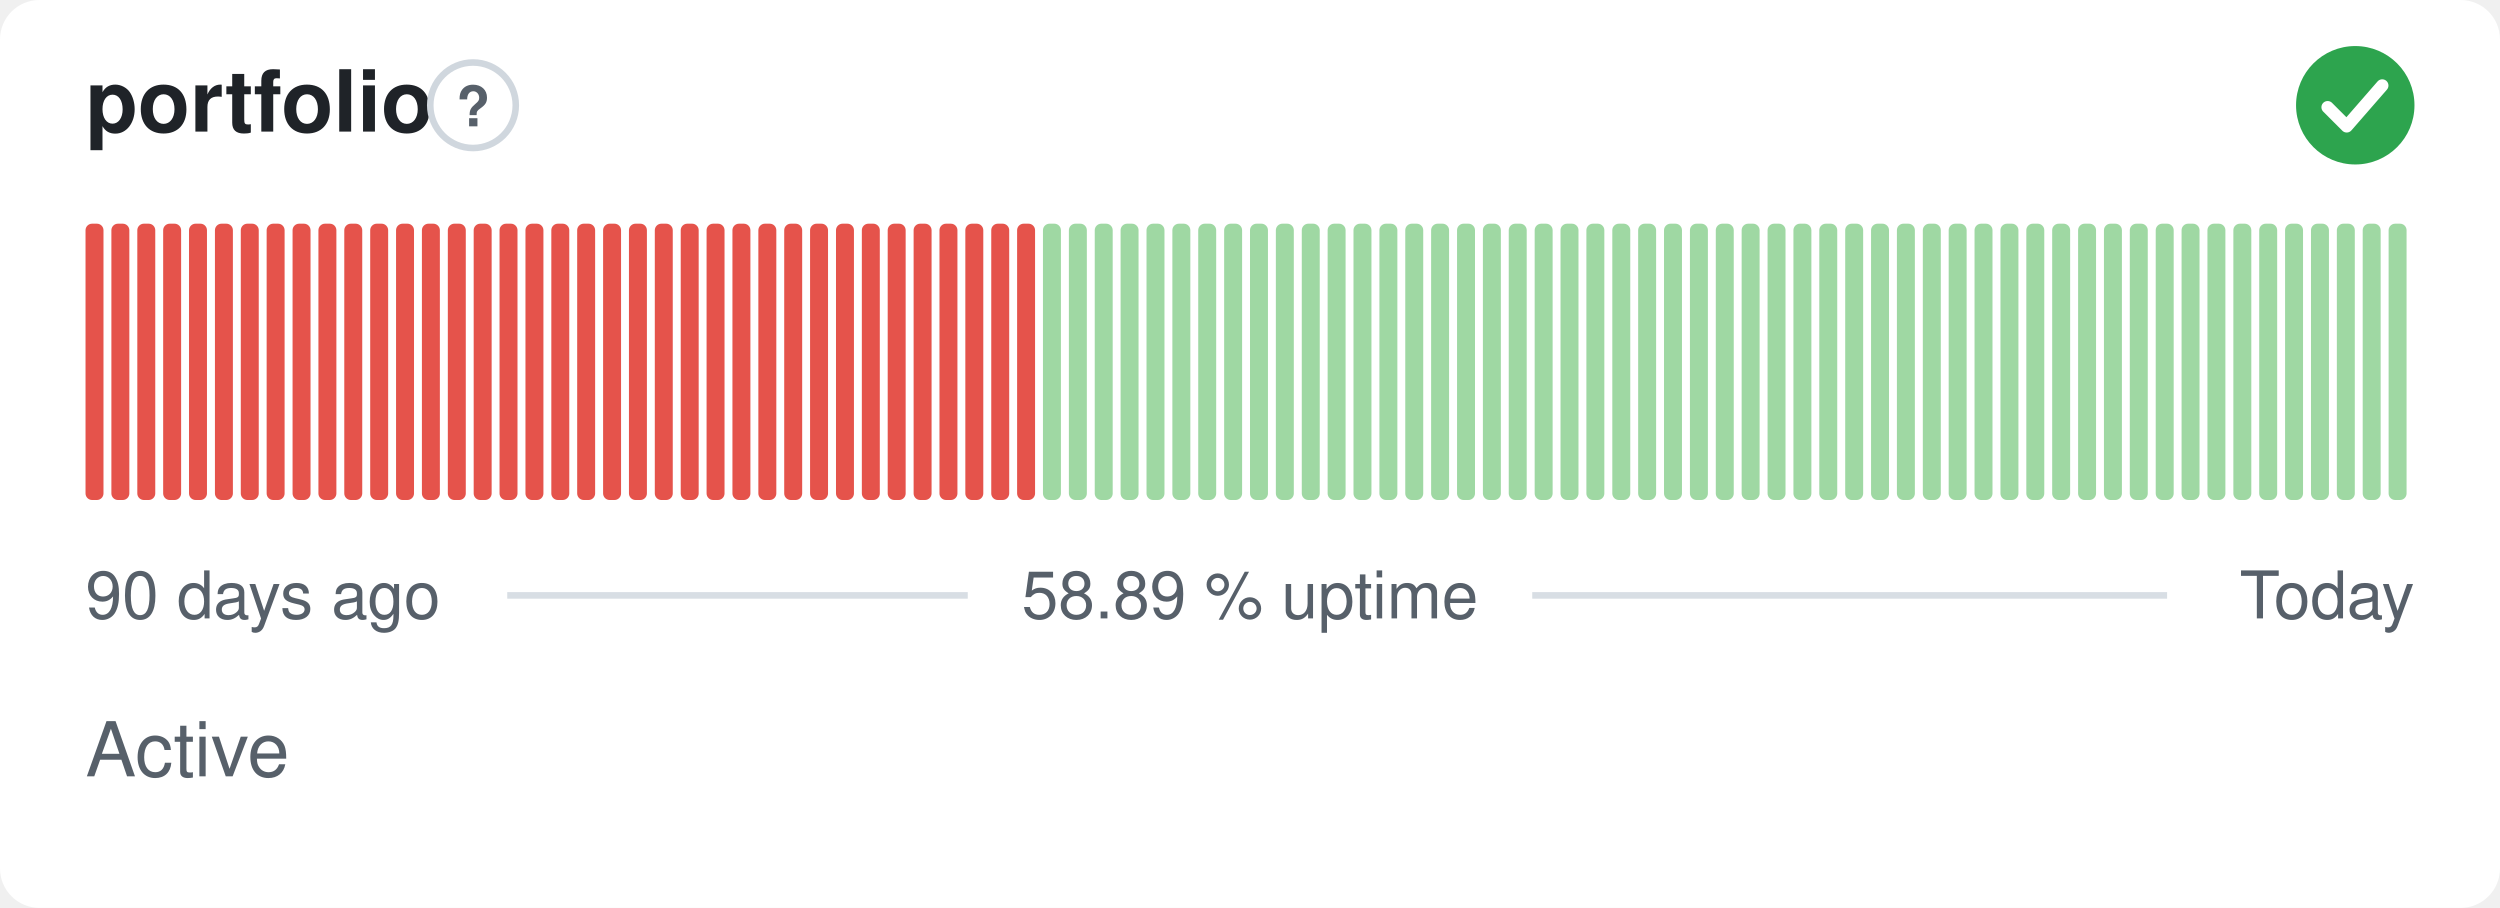
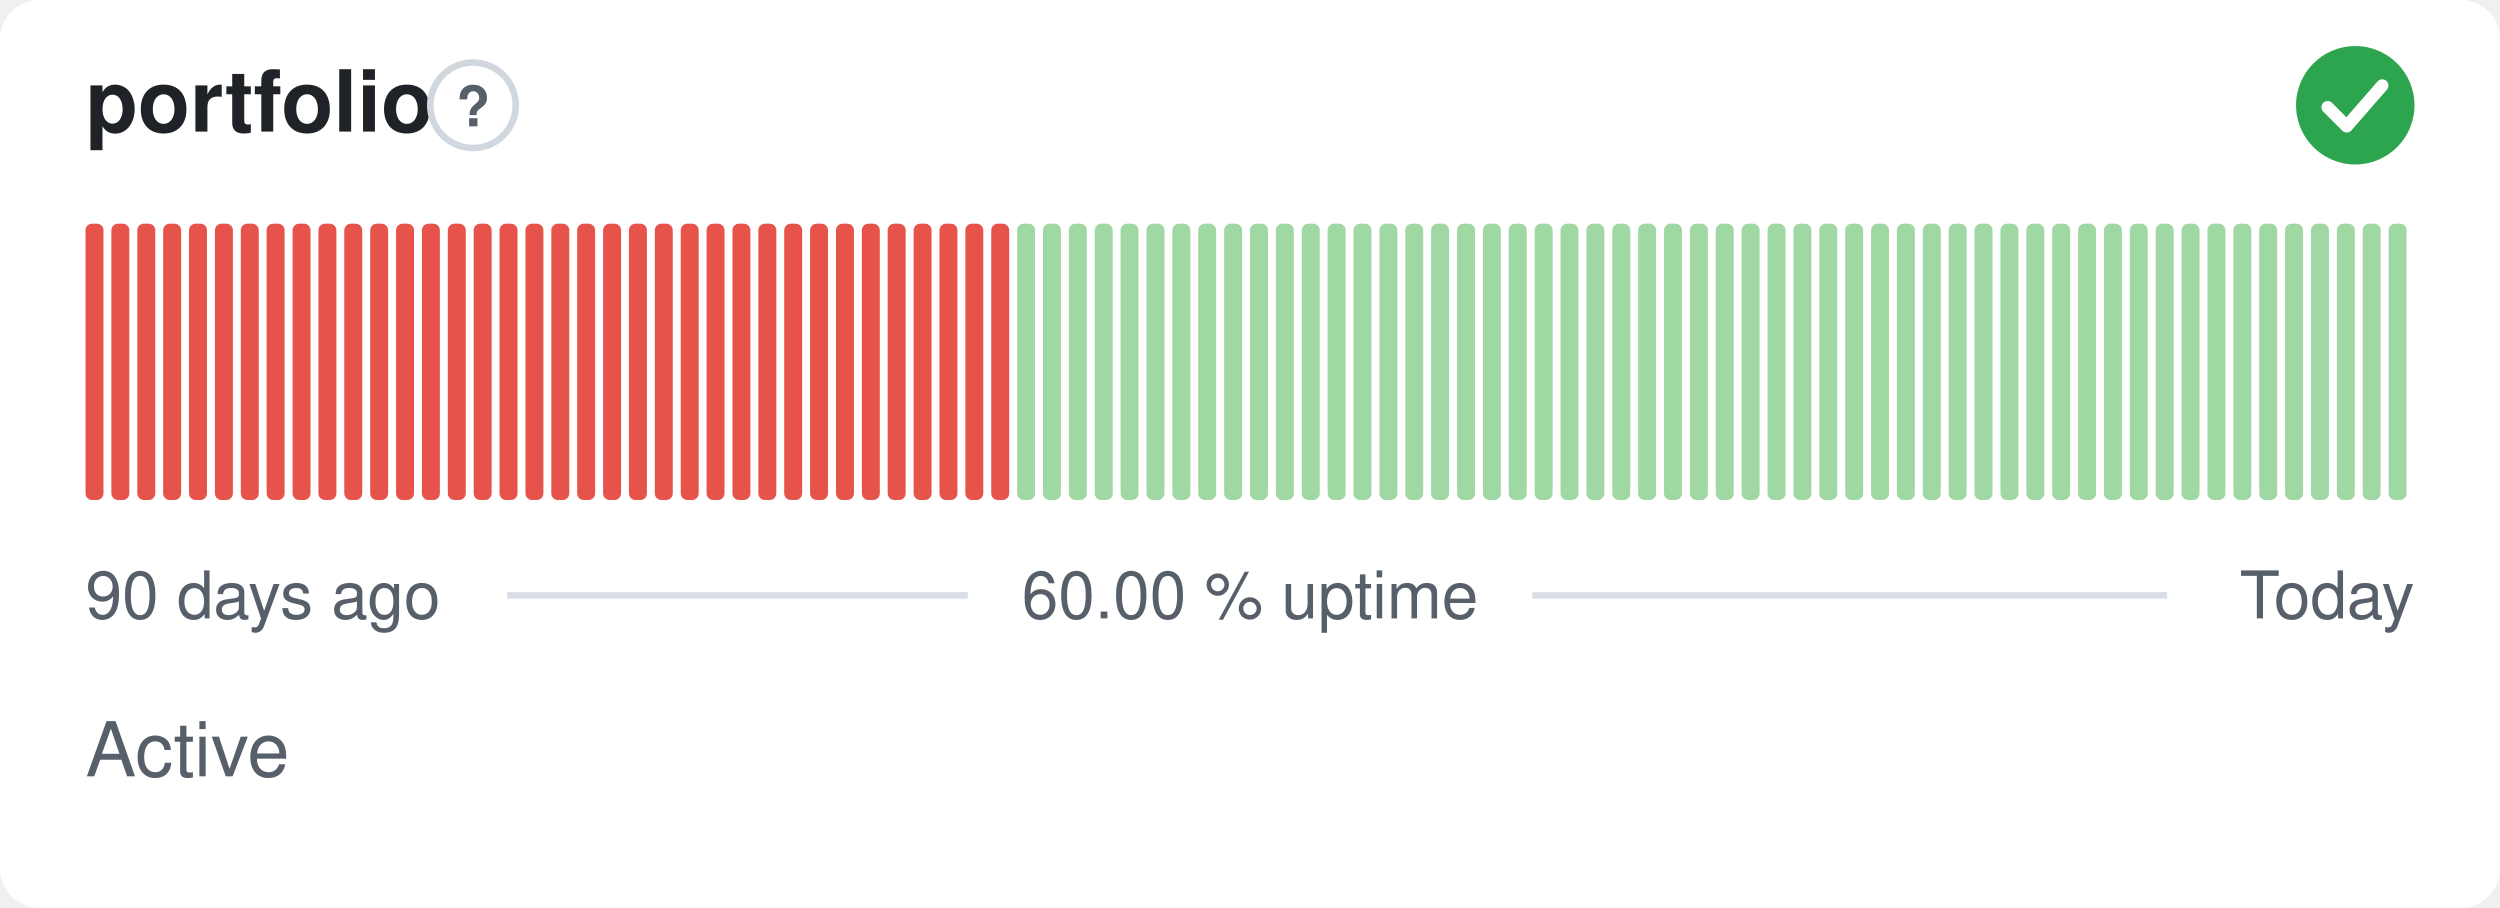
- <svg xmlns="http://www.w3.org/2000/svg" width="380" height="138" viewBox="0 0 380 138" role="img" aria-label="portfolio: Active, 58.89 % uptime over the last 90 days" font-family="-apple-system,BlinkMacSystemFont,'Segoe UI',Helvetica,Arial,sans-serif">
+ <svg xmlns="http://www.w3.org/2000/svg" width="380" height="138" viewBox="0 0 380 138" role="img" aria-label="portfolio: Active, 60.00 % uptime over the last 90 days" font-family="-apple-system,BlinkMacSystemFont,'Segoe UI',Helvetica,Arial,sans-serif">
  <style>
    @media (prefers-color-scheme: dark) {
      .bg { fill: #0d1117 }
      .title { fill: #e6edf3 }
      .muted { fill: #8b949e }
      .hint { stroke: #30363d }
      .rule { stroke: #30363d }
      .nodata { fill: #21262d }
    }
  </style>
  <rect class="bg" width="380" height="138" rx="6" fill="#ffffff" />
  <text class="title" x="13" y="20" font-size="13" font-weight="600" fill="#1f2328">portfolio</text>
  <circle class="hint" cx="71.9" cy="16" r="6.5" fill="none" stroke="#d0d7de" stroke-width="1" />
  <text class="muted" x="71.9" y="19.2" text-anchor="middle" font-size="8.5" font-weight="700" fill="#57606a">?</text>
  <circle cx="358" cy="16" r="9" fill="#2da44e" />
  <path d="M353.80 16.30l2.90 2.90 5.40 -6.20" fill="none" stroke="#fff" stroke-width="1.89" stroke-linecap="round" stroke-linejoin="round" />
  <rect x="13.00" y="34.00" width="2.73" height="42.00" rx="1" fill="#e5534b" />
  <rect x="16.93" y="34.00" width="2.73" height="42.00" rx="1" fill="#e5534b" />
  <rect x="20.87" y="34.00" width="2.73" height="42.00" rx="1" fill="#e5534b" />
  <rect x="24.80" y="34.00" width="2.73" height="42.00" rx="1" fill="#e5534b" />
  <rect x="28.73" y="34.00" width="2.73" height="42.00" rx="1" fill="#e5534b" />
  <rect x="32.67" y="34.00" width="2.73" height="42.00" rx="1" fill="#e5534b" />
  <rect x="36.60" y="34.00" width="2.73" height="42.00" rx="1" fill="#e5534b" />
  <rect x="40.53" y="34.00" width="2.73" height="42.00" rx="1" fill="#e5534b" />
  <rect x="44.47" y="34.00" width="2.73" height="42.00" rx="1" fill="#e5534b" />
  <rect x="48.40" y="34.00" width="2.73" height="42.00" rx="1" fill="#e5534b" />
  <rect x="52.33" y="34.00" width="2.73" height="42.00" rx="1" fill="#e5534b" />
  <rect x="56.27" y="34.00" width="2.73" height="42.00" rx="1" fill="#e5534b" />
  <rect x="60.20" y="34.00" width="2.73" height="42.00" rx="1" fill="#e5534b" />
  <rect x="64.13" y="34.00" width="2.73" height="42.00" rx="1" fill="#e5534b" />
  <rect x="68.07" y="34.00" width="2.73" height="42.00" rx="1" fill="#e5534b" />
  <rect x="72.00" y="34.00" width="2.73" height="42.00" rx="1" fill="#e5534b" />
  <rect x="75.93" y="34.00" width="2.73" height="42.00" rx="1" fill="#e5534b" />
  <rect x="79.87" y="34.00" width="2.73" height="42.00" rx="1" fill="#e5534b" />
  <rect x="83.80" y="34.00" width="2.73" height="42.00" rx="1" fill="#e5534b" />
  <rect x="87.73" y="34.00" width="2.73" height="42.00" rx="1" fill="#e5534b" />
  <rect x="91.67" y="34.00" width="2.73" height="42.00" rx="1" fill="#e5534b" />
  <rect x="95.60" y="34.00" width="2.73" height="42.00" rx="1" fill="#e5534b" />
  <rect x="99.53" y="34.00" width="2.73" height="42.00" rx="1" fill="#e5534b" />
  <rect x="103.47" y="34.00" width="2.73" height="42.00" rx="1" fill="#e5534b" />
  <rect x="107.40" y="34.00" width="2.73" height="42.00" rx="1" fill="#e5534b" />
  <rect x="111.33" y="34.00" width="2.73" height="42.00" rx="1" fill="#e5534b" />
  <rect x="115.27" y="34.00" width="2.73" height="42.00" rx="1" fill="#e5534b" />
  <rect x="119.20" y="34.00" width="2.73" height="42.00" rx="1" fill="#e5534b" />
  <rect x="123.13" y="34.00" width="2.73" height="42.00" rx="1" fill="#e5534b" />
  <rect x="127.07" y="34.00" width="2.73" height="42.00" rx="1" fill="#e5534b" />
  <rect x="131.00" y="34.00" width="2.73" height="42.00" rx="1" fill="#e5534b" />
  <rect x="134.93" y="34.00" width="2.73" height="42.00" rx="1" fill="#e5534b" />
  <rect x="138.87" y="34.00" width="2.73" height="42.00" rx="1" fill="#e5534b" />
  <rect x="142.80" y="34.00" width="2.73" height="42.00" rx="1" fill="#e5534b" />
  <rect x="146.73" y="34.00" width="2.73" height="42.00" rx="1" fill="#e5534b" />
  <rect x="150.67" y="34.00" width="2.73" height="42.00" rx="1" fill="#e5534b" />
-   <rect x="154.60" y="34.00" width="2.73" height="42.00" rx="1" fill="#e5534b" />
+   <rect x="154.60" y="34.00" width="2.73" height="42.00" rx="1" fill="#9fd8a3" />
  <rect x="158.53" y="34.00" width="2.73" height="42.00" rx="1" fill="#9fd8a3" />
  <rect x="162.47" y="34.00" width="2.73" height="42.00" rx="1" fill="#9fd8a3" />
  <rect x="166.40" y="34.00" width="2.73" height="42.00" rx="1" fill="#9fd8a3" />
  <rect x="170.33" y="34.00" width="2.73" height="42.00" rx="1" fill="#9fd8a3" />
  <rect x="174.27" y="34.00" width="2.73" height="42.00" rx="1" fill="#9fd8a3" />
  <rect x="178.20" y="34.00" width="2.73" height="42.00" rx="1" fill="#9fd8a3" />
  <rect x="182.13" y="34.00" width="2.73" height="42.00" rx="1" fill="#9fd8a3" />
  <rect x="186.07" y="34.00" width="2.73" height="42.00" rx="1" fill="#9fd8a3" />
  <rect x="190.00" y="34.00" width="2.73" height="42.00" rx="1" fill="#9fd8a3" />
  <rect x="193.93" y="34.00" width="2.73" height="42.00" rx="1" fill="#9fd8a3" />
  <rect x="197.87" y="34.00" width="2.73" height="42.00" rx="1" fill="#9fd8a3" />
  <rect x="201.80" y="34.00" width="2.73" height="42.00" rx="1" fill="#9fd8a3" />
  <rect x="205.73" y="34.00" width="2.73" height="42.00" rx="1" fill="#9fd8a3" />
  <rect x="209.67" y="34.00" width="2.73" height="42.00" rx="1" fill="#9fd8a3" />
  <rect x="213.60" y="34.00" width="2.73" height="42.00" rx="1" fill="#9fd8a3" />
  <rect x="217.53" y="34.00" width="2.73" height="42.00" rx="1" fill="#9fd8a3" />
  <rect x="221.47" y="34.00" width="2.73" height="42.00" rx="1" fill="#9fd8a3" />
  <rect x="225.40" y="34.00" width="2.73" height="42.00" rx="1" fill="#9fd8a3" />
  <rect x="229.33" y="34.00" width="2.73" height="42.00" rx="1" fill="#9fd8a3" />
  <rect x="233.27" y="34.00" width="2.73" height="42.00" rx="1" fill="#9fd8a3" />
  <rect x="237.20" y="34.00" width="2.73" height="42.00" rx="1" fill="#9fd8a3" />
  <rect x="241.13" y="34.00" width="2.73" height="42.00" rx="1" fill="#9fd8a3" />
  <rect x="245.07" y="34.00" width="2.73" height="42.00" rx="1" fill="#9fd8a3" />
  <rect x="249.00" y="34.00" width="2.73" height="42.00" rx="1" fill="#9fd8a3" />
  <rect x="252.93" y="34.00" width="2.73" height="42.00" rx="1" fill="#9fd8a3" />
  <rect x="256.87" y="34.00" width="2.73" height="42.00" rx="1" fill="#9fd8a3" />
  <rect x="260.80" y="34.00" width="2.73" height="42.00" rx="1" fill="#9fd8a3" />
  <rect x="264.73" y="34.00" width="2.73" height="42.00" rx="1" fill="#9fd8a3" />
  <rect x="268.67" y="34.00" width="2.73" height="42.00" rx="1" fill="#9fd8a3" />
  <rect x="272.60" y="34.00" width="2.73" height="42.00" rx="1" fill="#9fd8a3" />
  <rect x="276.53" y="34.00" width="2.73" height="42.00" rx="1" fill="#9fd8a3" />
  <rect x="280.47" y="34.00" width="2.73" height="42.00" rx="1" fill="#9fd8a3" />
  <rect x="284.40" y="34.00" width="2.73" height="42.00" rx="1" fill="#9fd8a3" />
  <rect x="288.33" y="34.00" width="2.73" height="42.00" rx="1" fill="#9fd8a3" />
  <rect x="292.27" y="34.00" width="2.73" height="42.00" rx="1" fill="#9fd8a3" />
  <rect x="296.20" y="34.00" width="2.73" height="42.00" rx="1" fill="#9fd8a3" />
  <rect x="300.13" y="34.00" width="2.73" height="42.00" rx="1" fill="#9fd8a3" />
  <rect x="304.07" y="34.00" width="2.73" height="42.00" rx="1" fill="#9fd8a3" />
  <rect x="308.00" y="34.00" width="2.73" height="42.00" rx="1" fill="#9fd8a3" />
  <rect x="311.93" y="34.00" width="2.73" height="42.00" rx="1" fill="#9fd8a3" />
  <rect x="315.87" y="34.00" width="2.73" height="42.00" rx="1" fill="#9fd8a3" />
  <rect x="319.80" y="34.00" width="2.73" height="42.00" rx="1" fill="#9fd8a3" />
  <rect x="323.73" y="34.00" width="2.73" height="42.00" rx="1" fill="#9fd8a3" />
  <rect x="327.67" y="34.00" width="2.73" height="42.00" rx="1" fill="#9fd8a3" />
  <rect x="331.60" y="34.00" width="2.73" height="42.00" rx="1" fill="#9fd8a3" />
  <rect x="335.53" y="34.00" width="2.73" height="42.00" rx="1" fill="#9fd8a3" />
  <rect x="339.47" y="34.00" width="2.73" height="42.00" rx="1" fill="#9fd8a3" />
  <rect x="343.40" y="34.00" width="2.73" height="42.00" rx="1" fill="#9fd8a3" />
  <rect x="347.33" y="34.00" width="2.73" height="42.00" rx="1" fill="#9fd8a3" />
  <rect x="351.27" y="34.00" width="2.73" height="42.00" rx="1" fill="#9fd8a3" />
  <rect x="355.20" y="34.00" width="2.73" height="42.00" rx="1" fill="#9fd8a3" />
  <rect x="359.13" y="34.00" width="2.73" height="42.00" rx="1" fill="#9fd8a3" />
  <rect x="363.07" y="34.00" width="2.73" height="42.00" rx="1" fill="#9fd8a3" />
  <text class="muted" x="13" y="94" font-size="10" fill="#57606a">90 days ago</text>
-   <text class="muted" x="190" y="94" text-anchor="middle" font-size="10" fill="#57606a">58.89 % uptime</text>
+   <text class="muted" x="190" y="94" text-anchor="middle" font-size="10" fill="#57606a">60.00 % uptime</text>
  <text class="muted" x="367" y="94" text-anchor="end" font-size="10" fill="#57606a">Today</text>
  <line class="rule" x1="77.1" y1="90.5" x2="147.1" y2="90.5" stroke="#d8dee4" stroke-width="1" />
  <line class="rule" x1="232.9" y1="90.5" x2="329.4" y2="90.5" stroke="#d8dee4" stroke-width="1" />
  <text class="muted" x="13" y="118" font-size="11.5" fill="#57606a">Active</text>
</svg>
